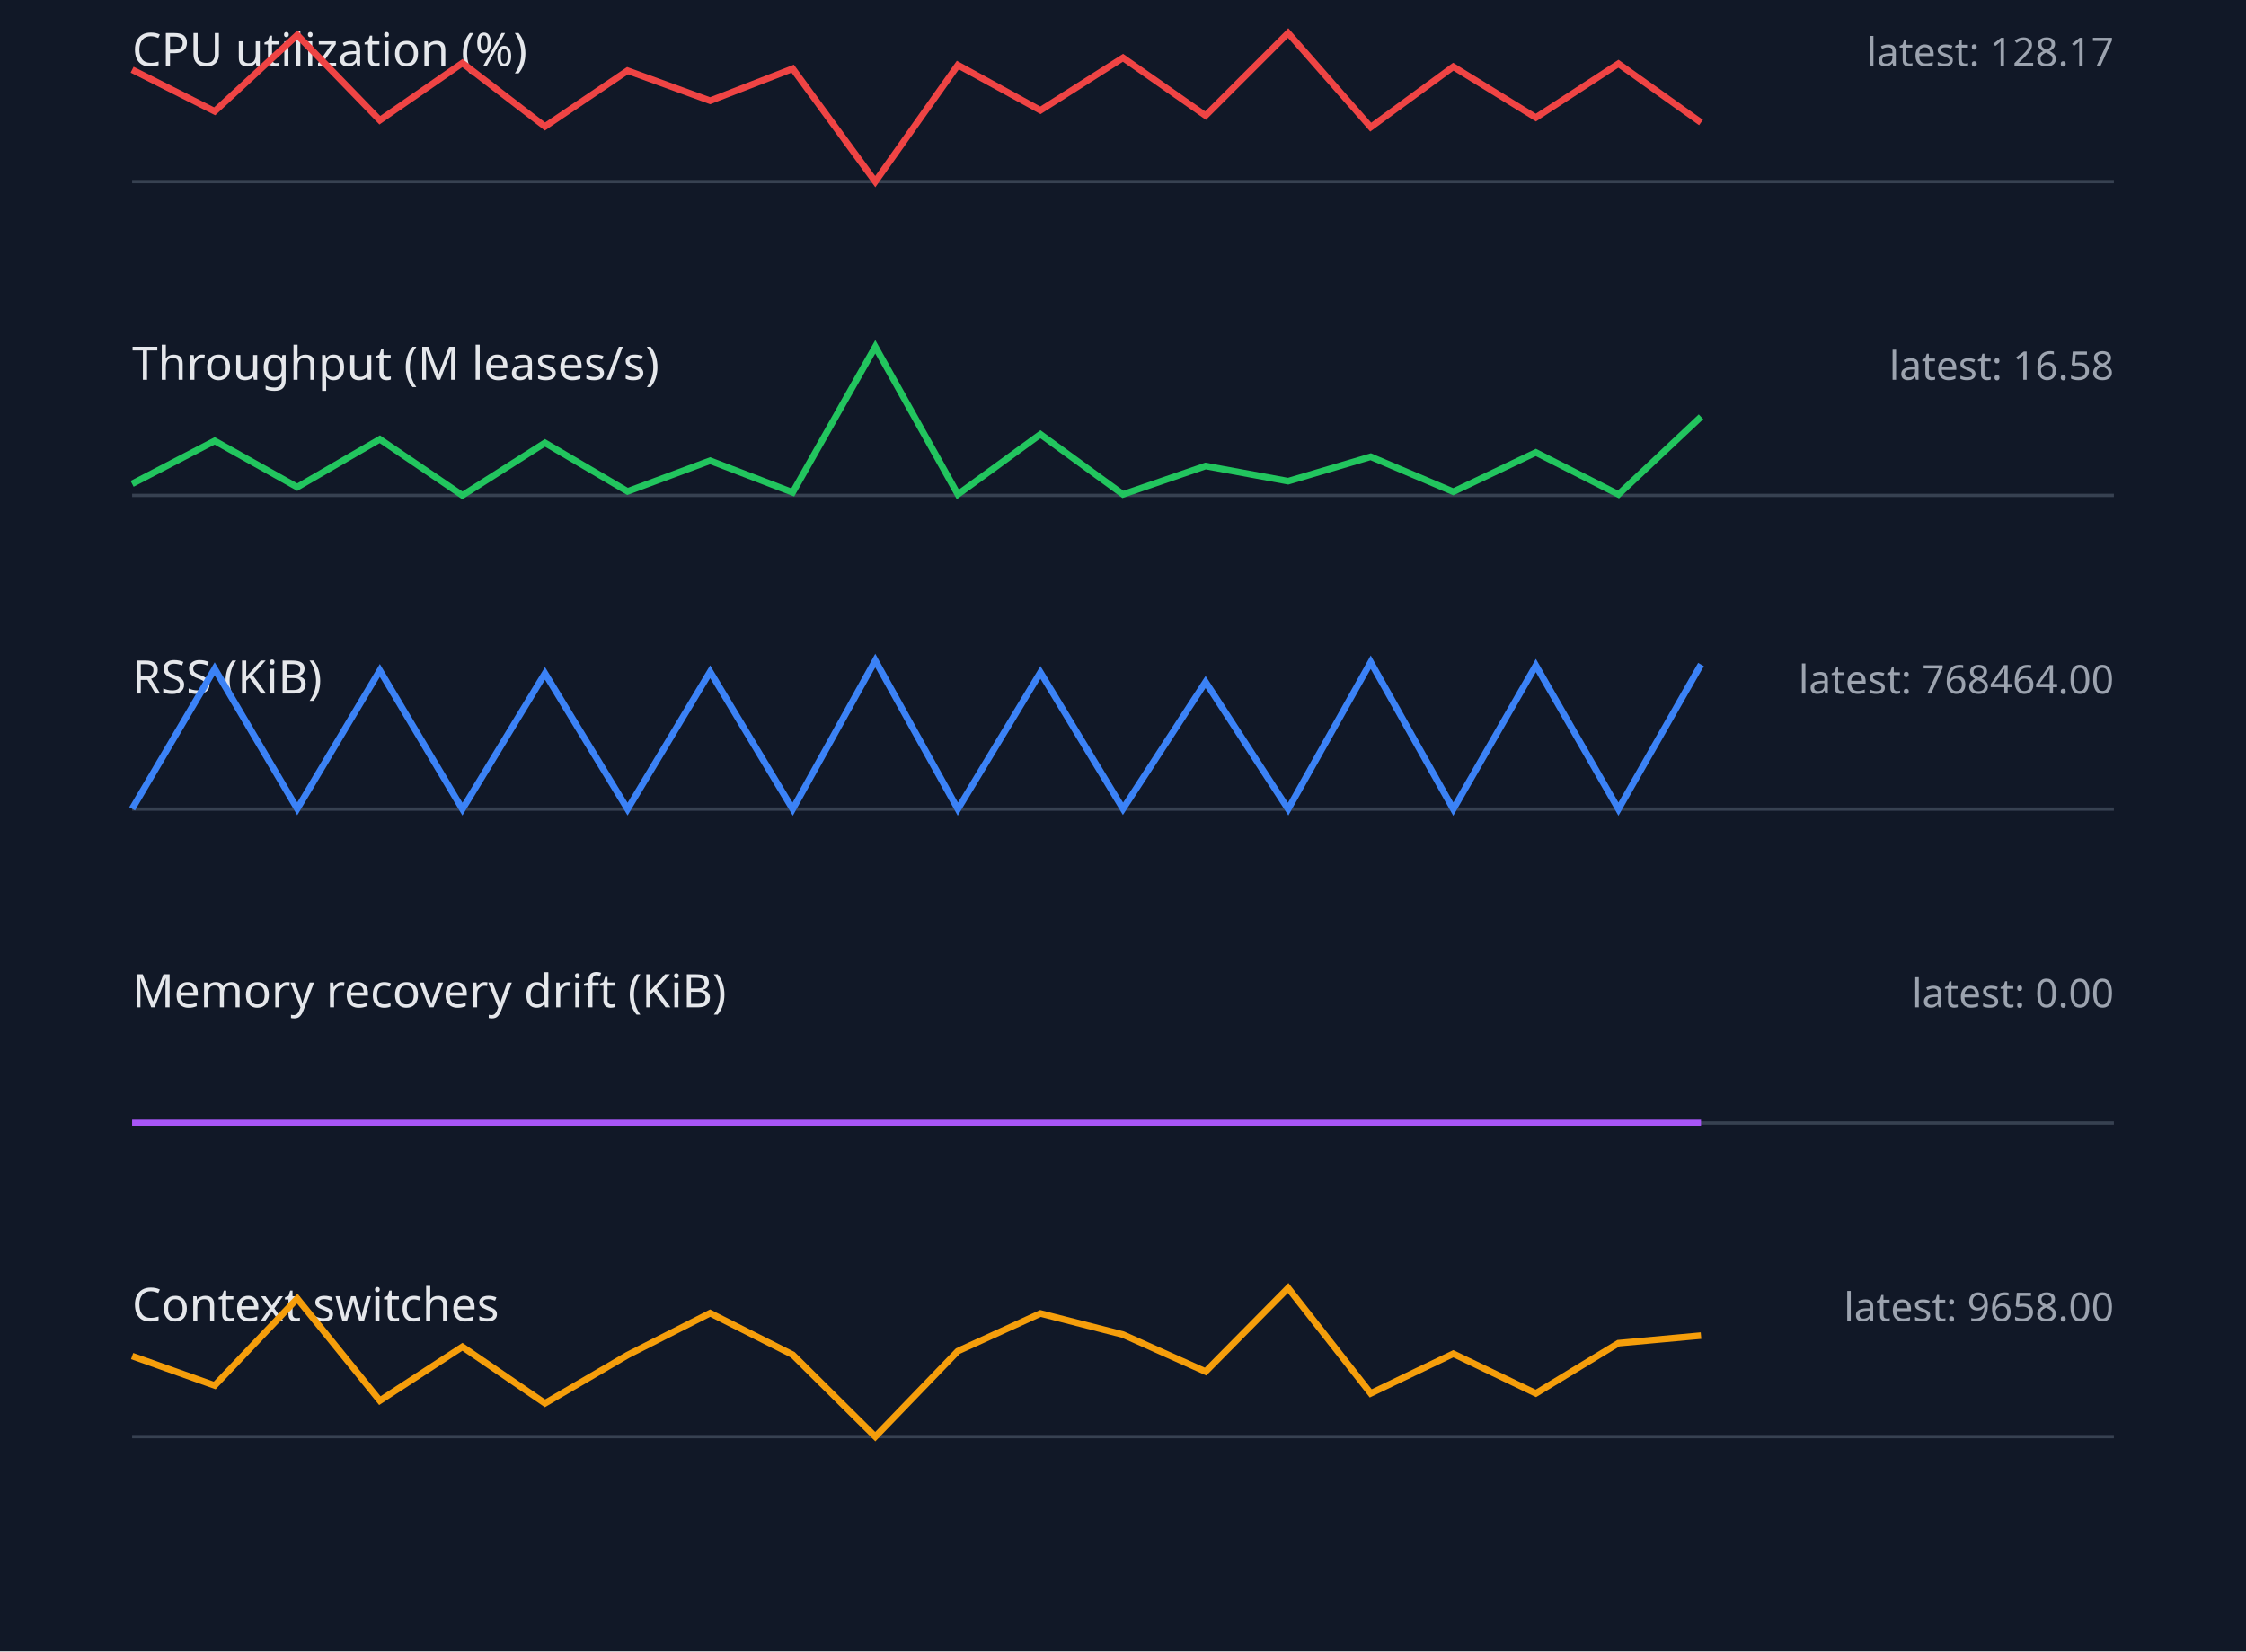
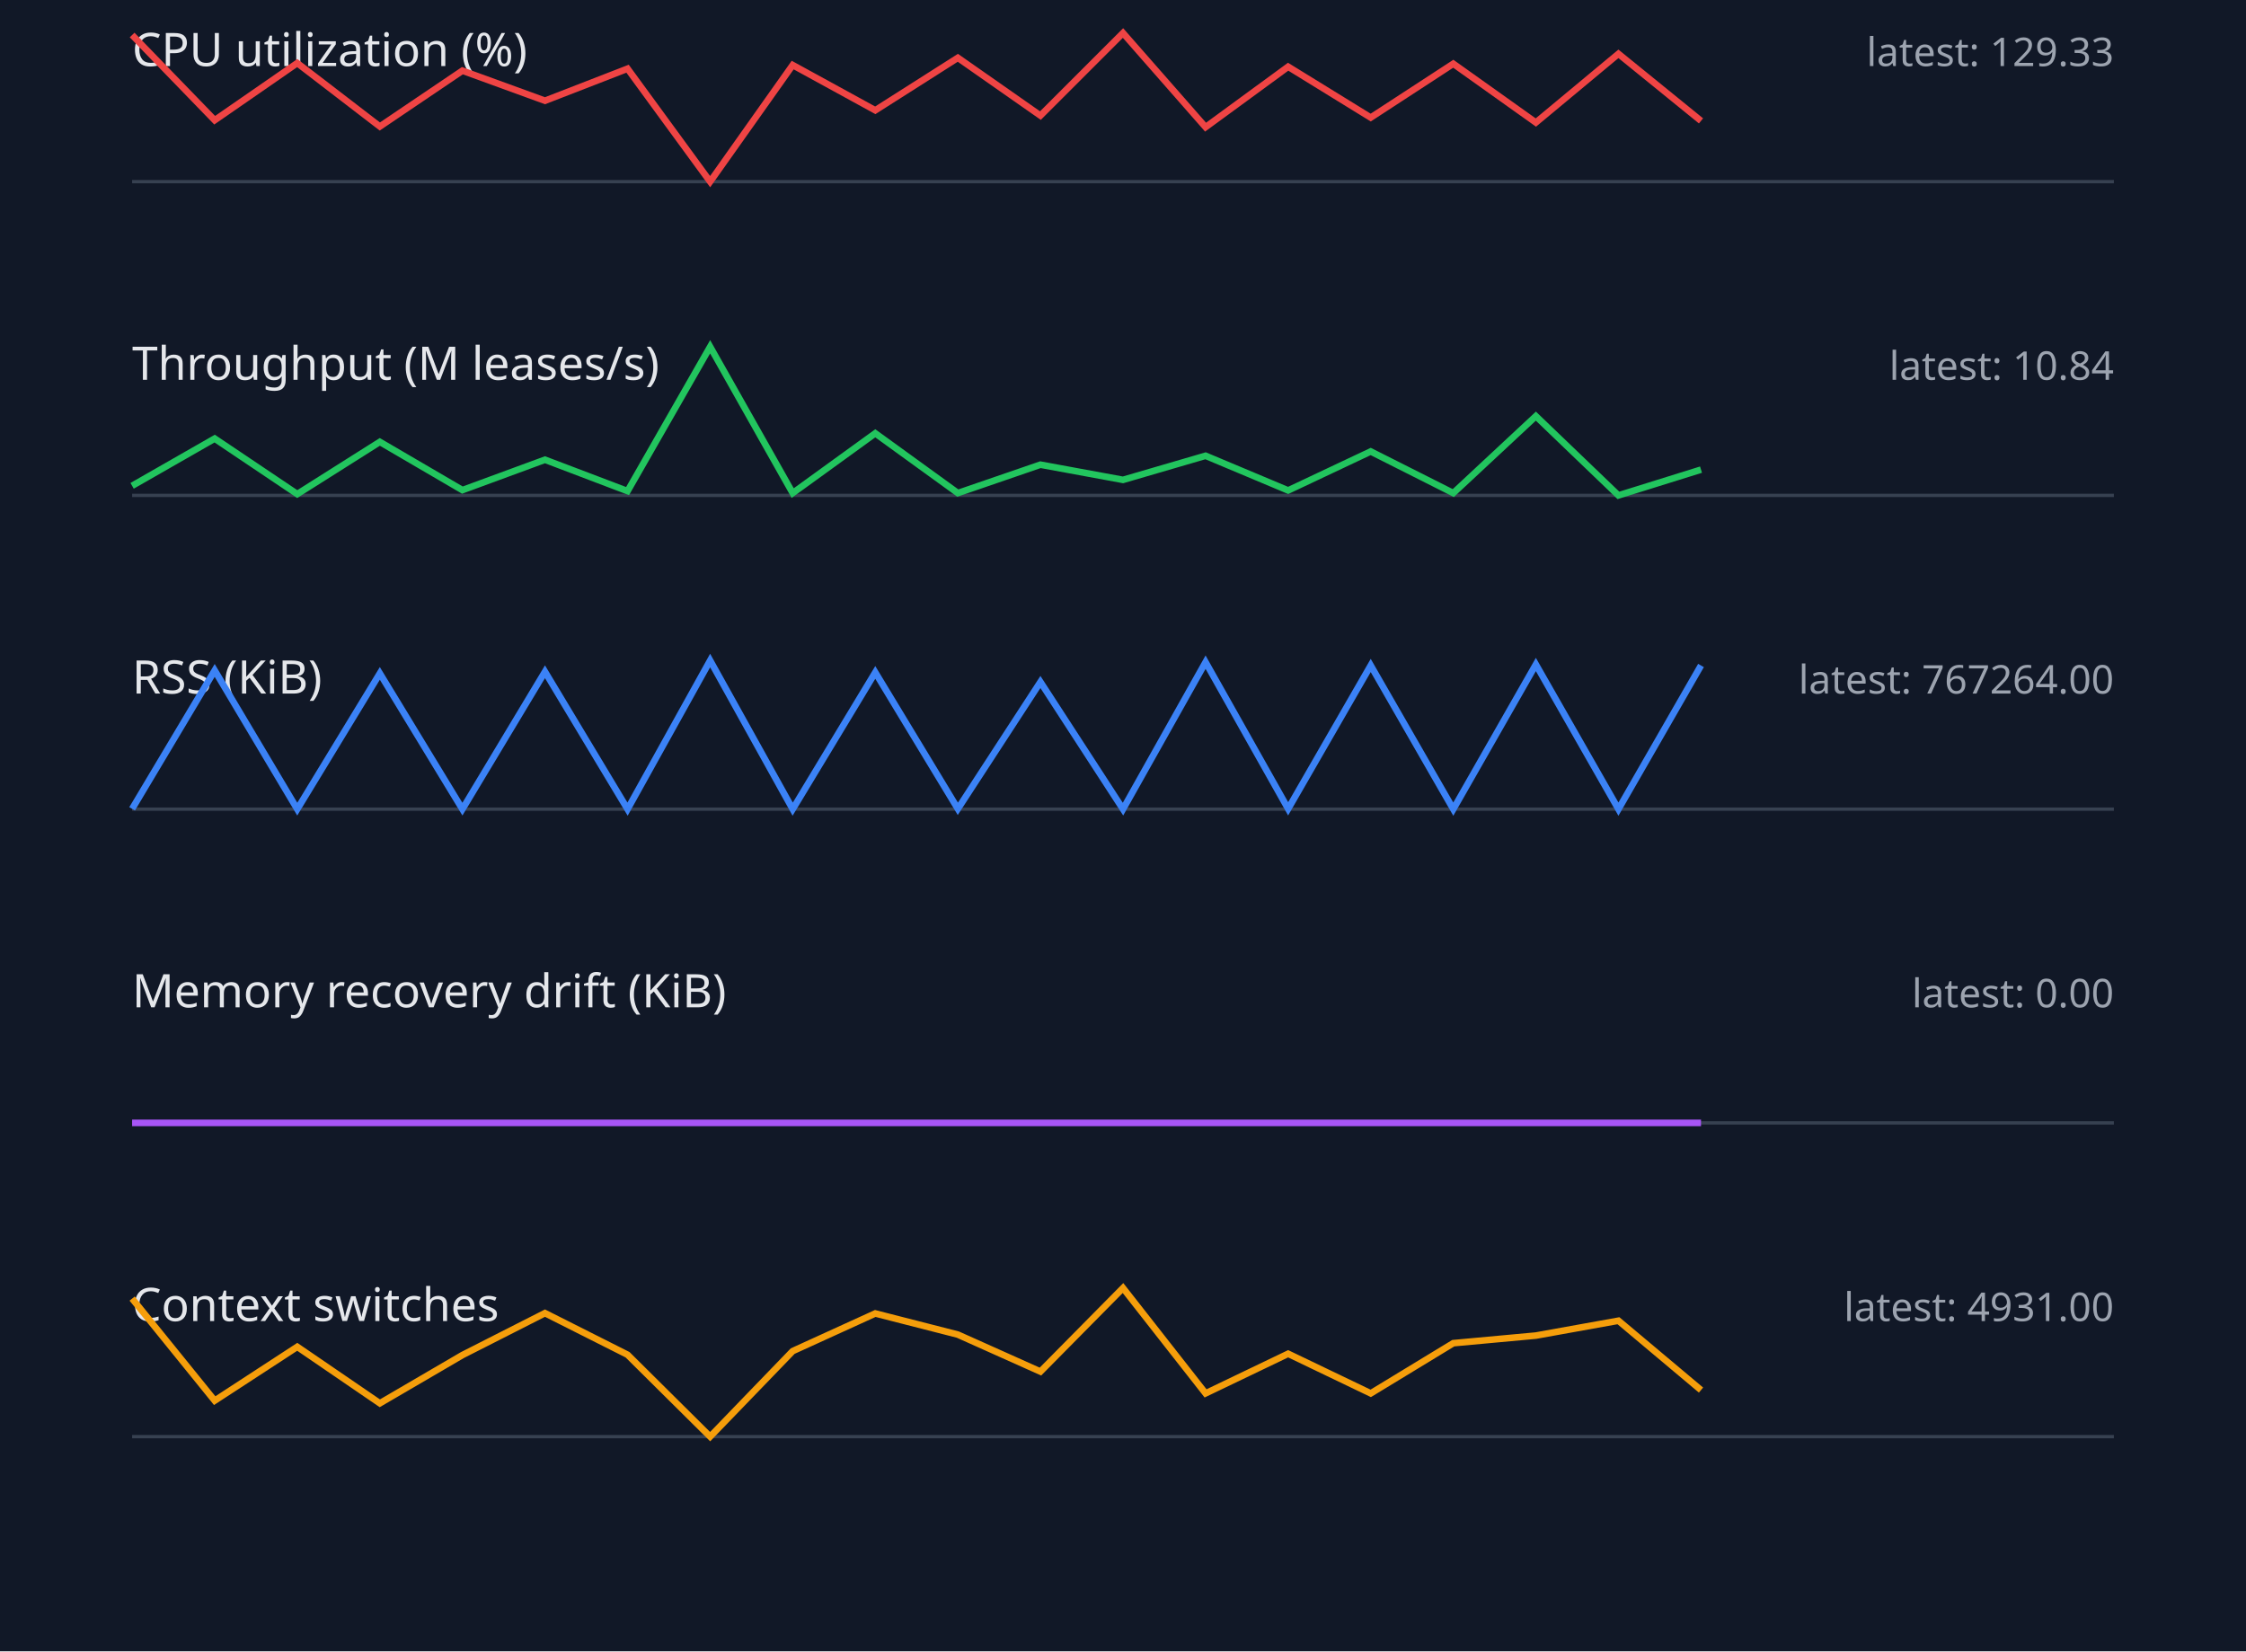
<svg xmlns="http://www.w3.org/2000/svg" width="680" height="500" viewBox="0 0 680 500">
  <style>.label{font:14px sans-serif;fill:#e5e7eb}.value{font:12px sans-serif;fill:#9ca3af}.axis{stroke:#374151}.series{fill:none;stroke-width:2}</style>
  <rect width="100%" height="100%" fill="#111827" />
  <text x="40" y="20" class="label">CPU utilization (%)</text>
-   <text x="640" y="20" text-anchor="end" class="value">latest: 128.17</text>
+   <text x="640" y="20" text-anchor="end" class="value">latest: 129.33</text>
  <line x1="40" y1="55" x2="640" y2="55" class="axis" />
-   <polyline points="40,21.1 65,33.7 90,10.6 115,36.4 140,19.1 165,38.3 190,21.4 215,30.5 240,20.8 265,55.0 290,19.7 315,33.4 340,17.5 365,35.0 390,10.0 415,38.5 440,20.2 465,35.6 490,19.3 515,37.1" stroke="#ef4444" class="series" />
+   <polyline points="40,10.6 65,36.4 90,19.1 115,38.3 140,21.4 165,30.5 190,20.8 215,55.0 240,19.7 265,33.4 290,17.5 315,35.0 340,10.0 365,38.5 390,20.2 415,35.6 440,19.3 465,37.1 490,16.3 515,36.6" stroke="#ef4444" class="series" />
  <text x="40" y="115" class="label">Throughput (M leases/s)</text>
-   <text x="640" y="115" text-anchor="end" class="value">latest: 16.58</text>
+   <text x="640" y="115" text-anchor="end" class="value">latest: 10.84</text>
  <line x1="40" y1="150" x2="640" y2="150" class="axis" />
-   <polyline points="40,146.5 65,133.5 90,147.5 115,133.0 140,150.0 165,134.1 190,148.8 215,139.5 240,149.1 265,105.0 290,149.7 315,131.5 340,149.7 365,141.1 390,145.7 415,138.3 440,148.9 465,137.0 490,149.7 515,126.2" stroke="#22c55e" class="series" />
+   <polyline points="40,147.1 65,132.8 90,149.6 115,133.8 140,148.4 165,139.2 190,148.7 215,105.0 240,149.3 265,131.2 290,149.3 315,140.7 340,145.3 365,138.0 390,148.5 415,136.7 440,149.3 465,126.0 490,150.0 515,142.2" stroke="#22c55e" class="series" />
  <text x="40" y="210" class="label">RSS (KiB)</text>
-   <text x="640" y="210" text-anchor="end" class="value">latest: 768464.00</text>
+   <text x="640" y="210" text-anchor="end" class="value">latest: 767264.00</text>
  <line x1="40" y1="245" x2="640" y2="245" class="axis" />
-   <polyline points="40,244.9 65,202.5 90,244.9 115,203.0 140,245.0 165,203.9 190,245.0 215,203.4 240,245.0 265,200.0 290,245.0 315,203.6 340,244.9 365,206.5 390,245.0 415,200.5 440,245.0 465,201.5 490,245.0 515,201.2" stroke="#3b82f6" class="series" />
+   <polyline points="40,244.9 65,203.0 90,245.0 115,203.9 140,245.0 165,203.4 190,245.0 215,200.0 240,245.0 265,203.6 290,244.9 315,206.5 340,245.0 365,200.5 390,244.9 415,201.5 440,245.0 465,201.2 490,245.0 515,201.5" stroke="#3b82f6" class="series" />
  <text x="40" y="305" class="label">Memory recovery drift (KiB)</text>
  <text x="640" y="305" text-anchor="end" class="value">latest: 0.00</text>
  <line x1="40" y1="340" x2="640" y2="340" class="axis" />
  <polyline points="40,340.0 65,340.0 90,340.0 115,340.0 140,340.0 165,340.0 190,340.0 215,340.0 240,340.0 265,340.0 290,340.0 315,340.0 340,340.0 365,340.0 390,340.0 415,340.0 440,340.0 465,340.0 490,340.0 515,340.0" stroke="#a855f7" class="series" />
  <text x="40" y="400" class="label">Context switches</text>
-   <text x="640" y="400" text-anchor="end" class="value">latest: 9658.00</text>
+   <text x="640" y="400" text-anchor="end" class="value">latest: 4931.00</text>
  <line x1="40" y1="435" x2="640" y2="435" class="axis" />
-   <polyline points="40,410.6 65,419.5 90,393.2 115,424.1 140,407.8 165,424.9 190,410.3 215,397.6 240,410.2 265,435.0 290,409.1 315,397.7 340,404.1 365,415.3 390,390.0 415,421.9 440,409.9 465,421.9 490,406.7 515,404.4" stroke="#f59e0b" class="series" />
+   <polyline points="40,393.2 65,424.1 90,407.8 115,424.9 140,410.3 165,397.6 190,410.2 215,435.0 240,409.1 265,397.7 290,404.1 315,415.3 340,390.0 365,421.9 390,409.9 415,421.9 440,406.7 465,404.4 490,399.9 515,420.9" stroke="#f59e0b" class="series" />
</svg>
